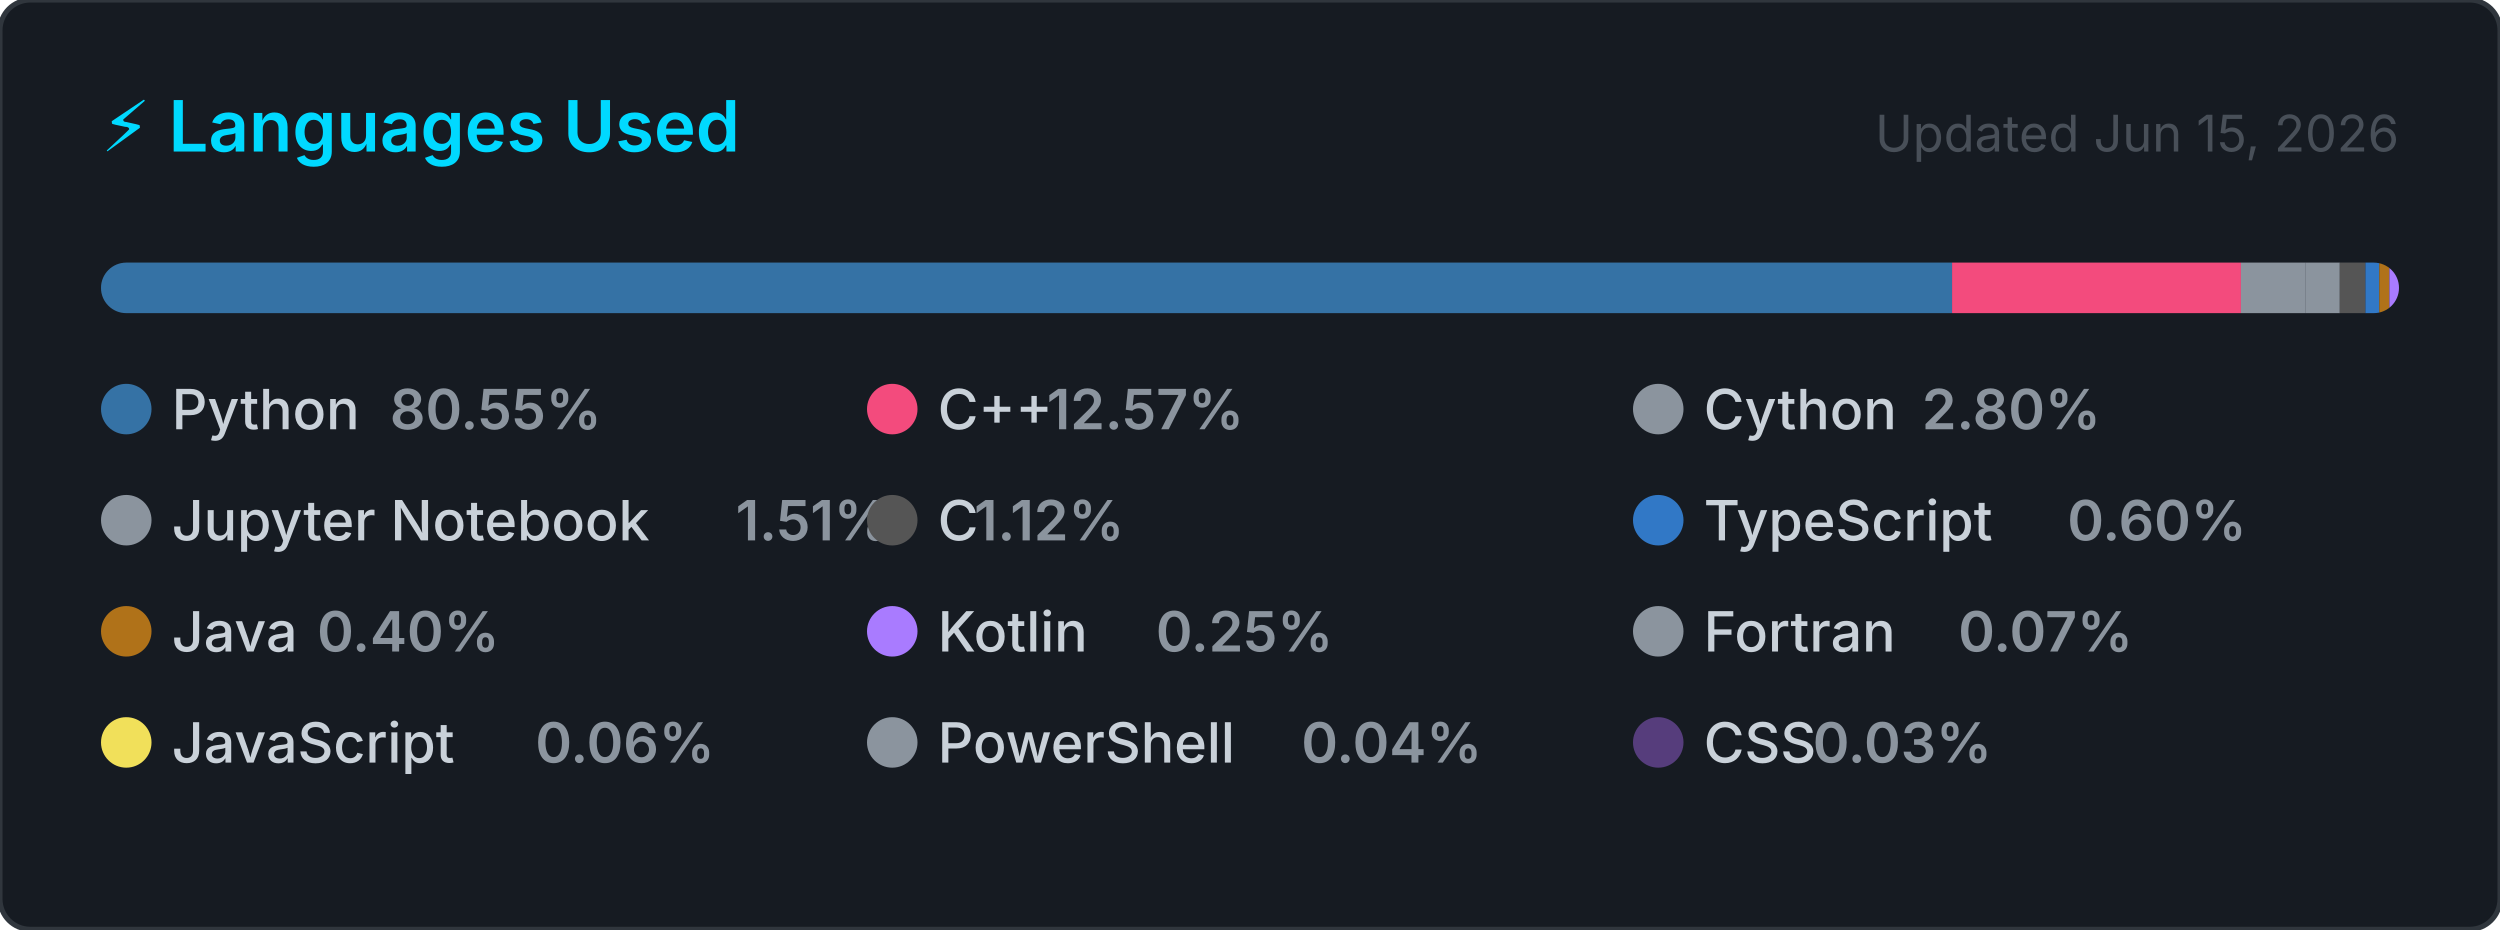
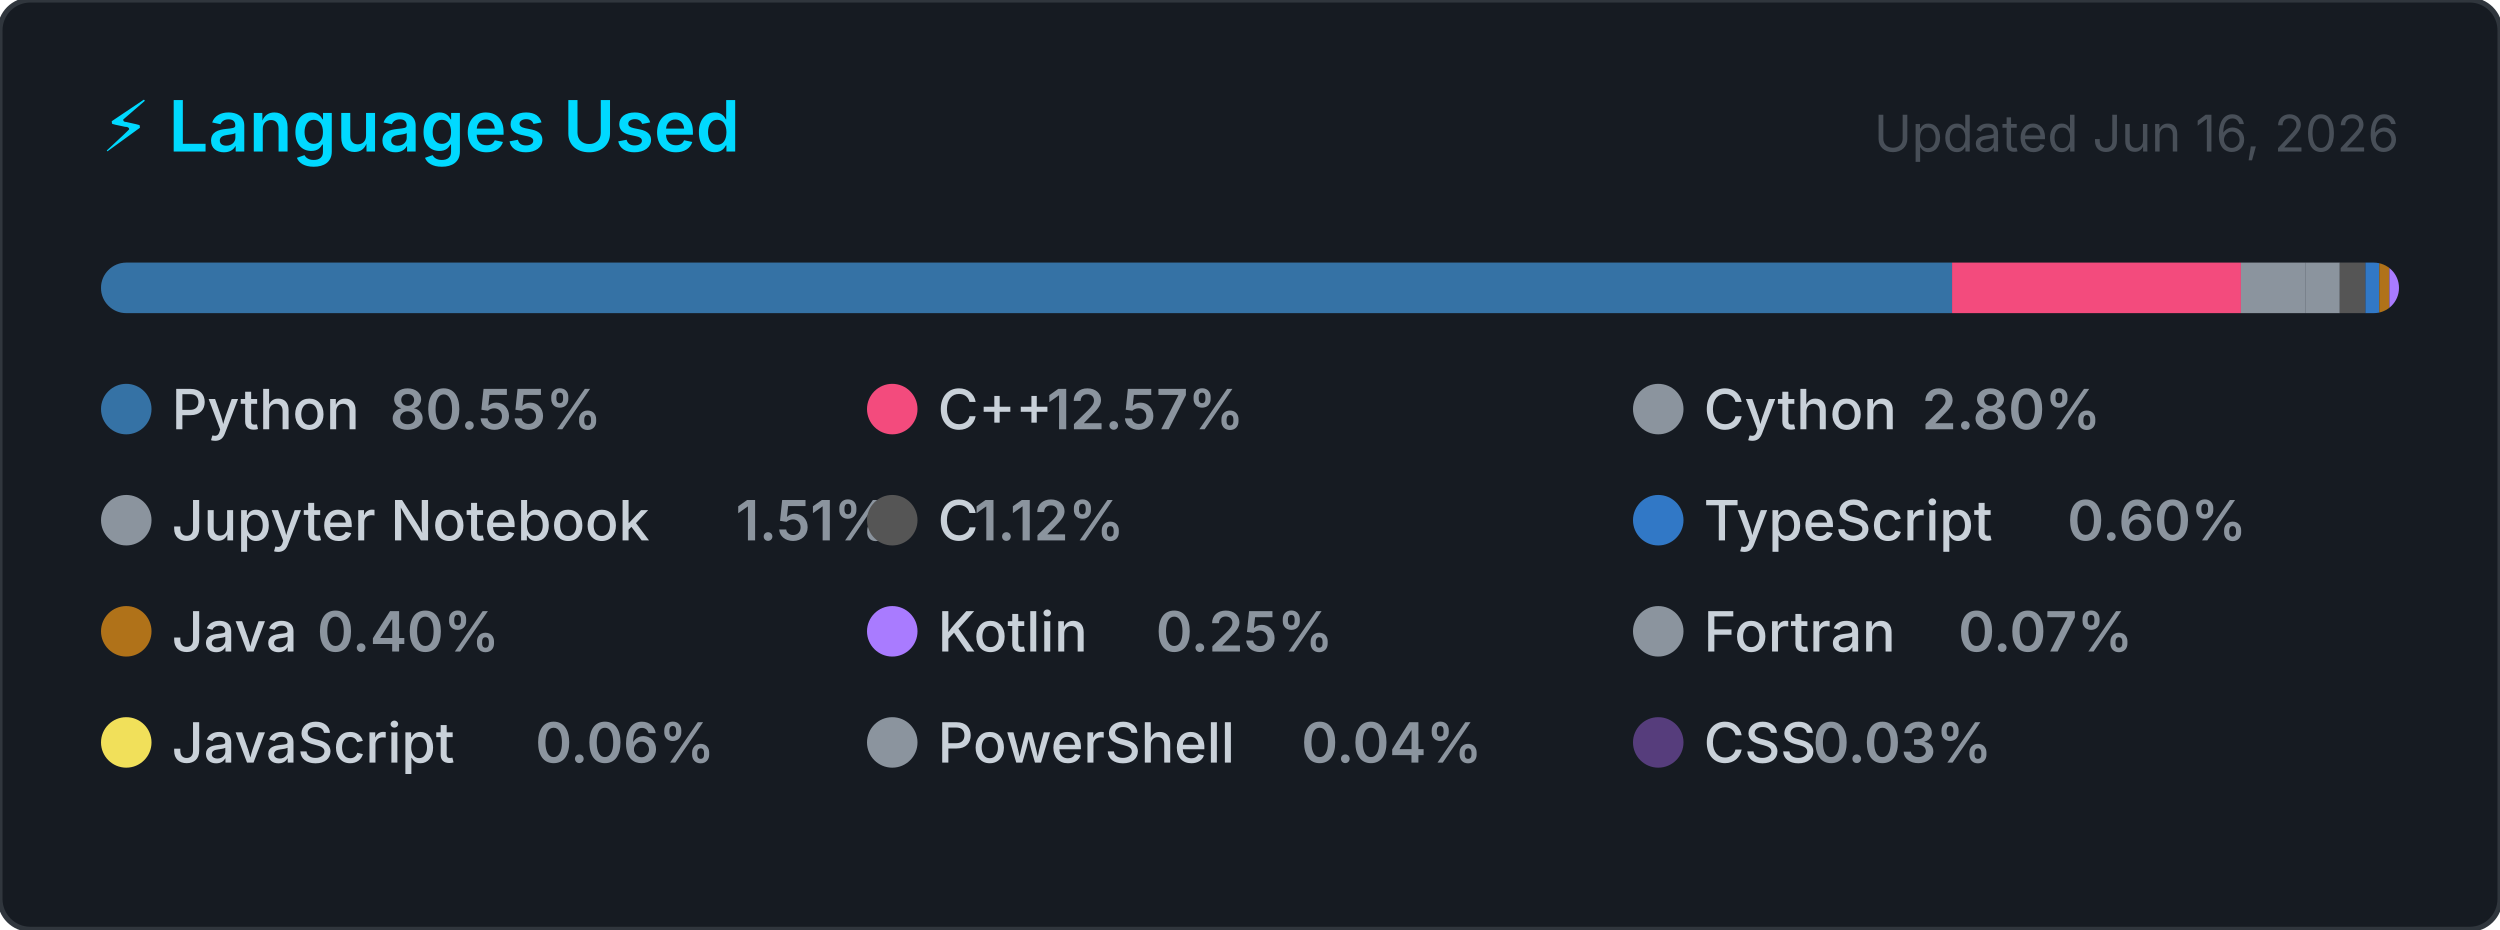
<svg xmlns="http://www.w3.org/2000/svg" width="495" height="184" viewBox="0 0 495 184" role="img" aria-label="Top programming languages for Claudia-Rocha-H">
  <style>
    .card      { fill: #161b22; stroke: #30363d; stroke-width: 1; }
    .title     { font: 600 14px -apple-system, BlinkMacSystemFont, 'Segoe UI', sans-serif; fill: #00D9FF; }
    .updated   { font: 400 10px -apple-system, BlinkMacSystemFont, 'Segoe UI', sans-serif; fill: #484f58; }
    .lang-name { font: 500 11px -apple-system, BlinkMacSystemFont, 'Segoe UI', sans-serif; fill: #c9d1d9; }
    .lang-pct  { font: 600 11px -apple-system, BlinkMacSystemFont, 'Segoe UI', sans-serif; fill: #8b949e; }
  </style>
  <defs>
    <clipPath id="bar-clip">
      <rect x="20" y="52" width="455" height="10" rx="5" />
    </clipPath>
  </defs>
  <rect width="495" height="184" rx="6" ry="6" class="card" />
  <text x="20" y="30" class="title">⚡ Languages Used</text>
-   <text x="475" y="30" class="updated" text-anchor="end">Updated Jun 15, 2026</text>
+   <text x="475" y="30" class="updated" text-anchor="end">Updated Jun 16, 2026</text>
  <rect x="20" y="52" width="455" height="10" rx="5" fill="#21262d" />
  <g clip-path="url(#bar-clip)">
    <rect x="20.00" y="52" width="366.51" height="10" fill="#3572A5" />
    <rect x="386.51" y="52" width="57.20" height="10" fill="#f34b7d" />
    <rect x="443.71" y="52" width="12.72" height="10" fill="#8b949e" />
    <rect x="456.43" y="52" width="6.85" height="10" fill="#8b949e" />
    <rect x="463.28" y="52" width="5.08" height="10" fill="#555555" />
    <rect x="468.36" y="52" width="2.74" height="10" fill="#3178c6" />
    <rect x="471.10" y="52" width="2.00" height="10" fill="#b07219" />
    <rect x="473.10" y="52" width="2.00" height="10" fill="#A97BFF" />
    <rect x="475.10" y="52" width="2.00" height="10" fill="#8b949e" />
    <rect x="477.10" y="52" width="2.00" height="10" fill="#f1e05a" />
    <rect x="479.10" y="52" width="2.00" height="10" fill="#8b949e" />
    <rect x="481.10" y="52" width="2.00" height="10" fill="#563d7c" />
  </g>
  <g transform="translate(20, 76)">
    <circle cx="5" cy="5" r="5" fill="#3572A5" />
    <text x="14" y="9" class="lang-name">Python</text>
    <text x="14" y="9" class="lang-pct" dx="43.2">80.55%</text>
  </g>
  <g transform="translate(171.6667, 76)">
    <circle cx="5" cy="5" r="5" fill="#f34b7d" />
    <text x="14" y="9" class="lang-name">C++</text>
    <text x="14" y="9" class="lang-pct" dx="21.6">12.57%</text>
  </g>
  <g transform="translate(323.3333, 76)">
    <circle cx="5" cy="5" r="5" fill="#8b949e" />
    <text x="14" y="9" class="lang-name">Cython</text>
    <text x="14" y="9" class="lang-pct" dx="43.2">2.80%</text>
  </g>
  <g transform="translate(20, 98)">
    <circle cx="5" cy="5" r="5" fill="#8b949e" />
    <text x="14" y="9" class="lang-name">Jupyter Notebook</text>
    <text x="14" y="9" class="lang-pct" dx="111.667">1.51%</text>
  </g>
  <g transform="translate(171.6667, 98)">
    <circle cx="5" cy="5" r="5" fill="#555555" />
    <text x="14" y="9" class="lang-name">C</text>
    <text x="14" y="9" class="lang-pct" dx="7.2">1.12%</text>
  </g>
  <g transform="translate(323.3333, 98)">
    <circle cx="5" cy="5" r="5" fill="#3178c6" />
    <text x="14" y="9" class="lang-name">TypeScript</text>
    <text x="14" y="9" class="lang-pct" dx="72">0.60%</text>
  </g>
  <g transform="translate(20, 120)">
    <circle cx="5" cy="5" r="5" fill="#b07219" />
    <text x="14" y="9" class="lang-name">Java</text>
    <text x="14" y="9" class="lang-pct" dx="28.8">0.40%</text>
  </g>
  <g transform="translate(171.6667, 120)">
    <circle cx="5" cy="5" r="5" fill="#A97BFF" />
    <text x="14" y="9" class="lang-name">Kotlin</text>
    <text x="14" y="9" class="lang-pct" dx="43.2">0.25%</text>
  </g>
  <g transform="translate(323.3333, 120)">
    <circle cx="5" cy="5" r="5" fill="#8b949e" />
    <text x="14" y="9" class="lang-name">Fortran</text>
    <text x="14" y="9" class="lang-pct" dx="50.4">0.07%</text>
  </g>
  <g transform="translate(20, 142)">
    <circle cx="5" cy="5" r="5" fill="#f1e05a" />
    <text x="14" y="9" class="lang-name">JavaScript</text>
    <text x="14" y="9" class="lang-pct" dx="72">0.06%</text>
  </g>
  <g transform="translate(171.6667, 142)">
    <circle cx="5" cy="5" r="5" fill="#8b949e" />
    <text x="14" y="9" class="lang-name">PowerShell</text>
    <text x="14" y="9" class="lang-pct" dx="72">0.04%</text>
  </g>
  <g transform="translate(323.3333, 142)">
    <circle cx="5" cy="5" r="5" fill="#563d7c" />
    <text x="14" y="9" class="lang-name">CSS</text>
    <text x="14" y="9" class="lang-pct" dx="21.6">0.03%</text>
  </g>
</svg>
